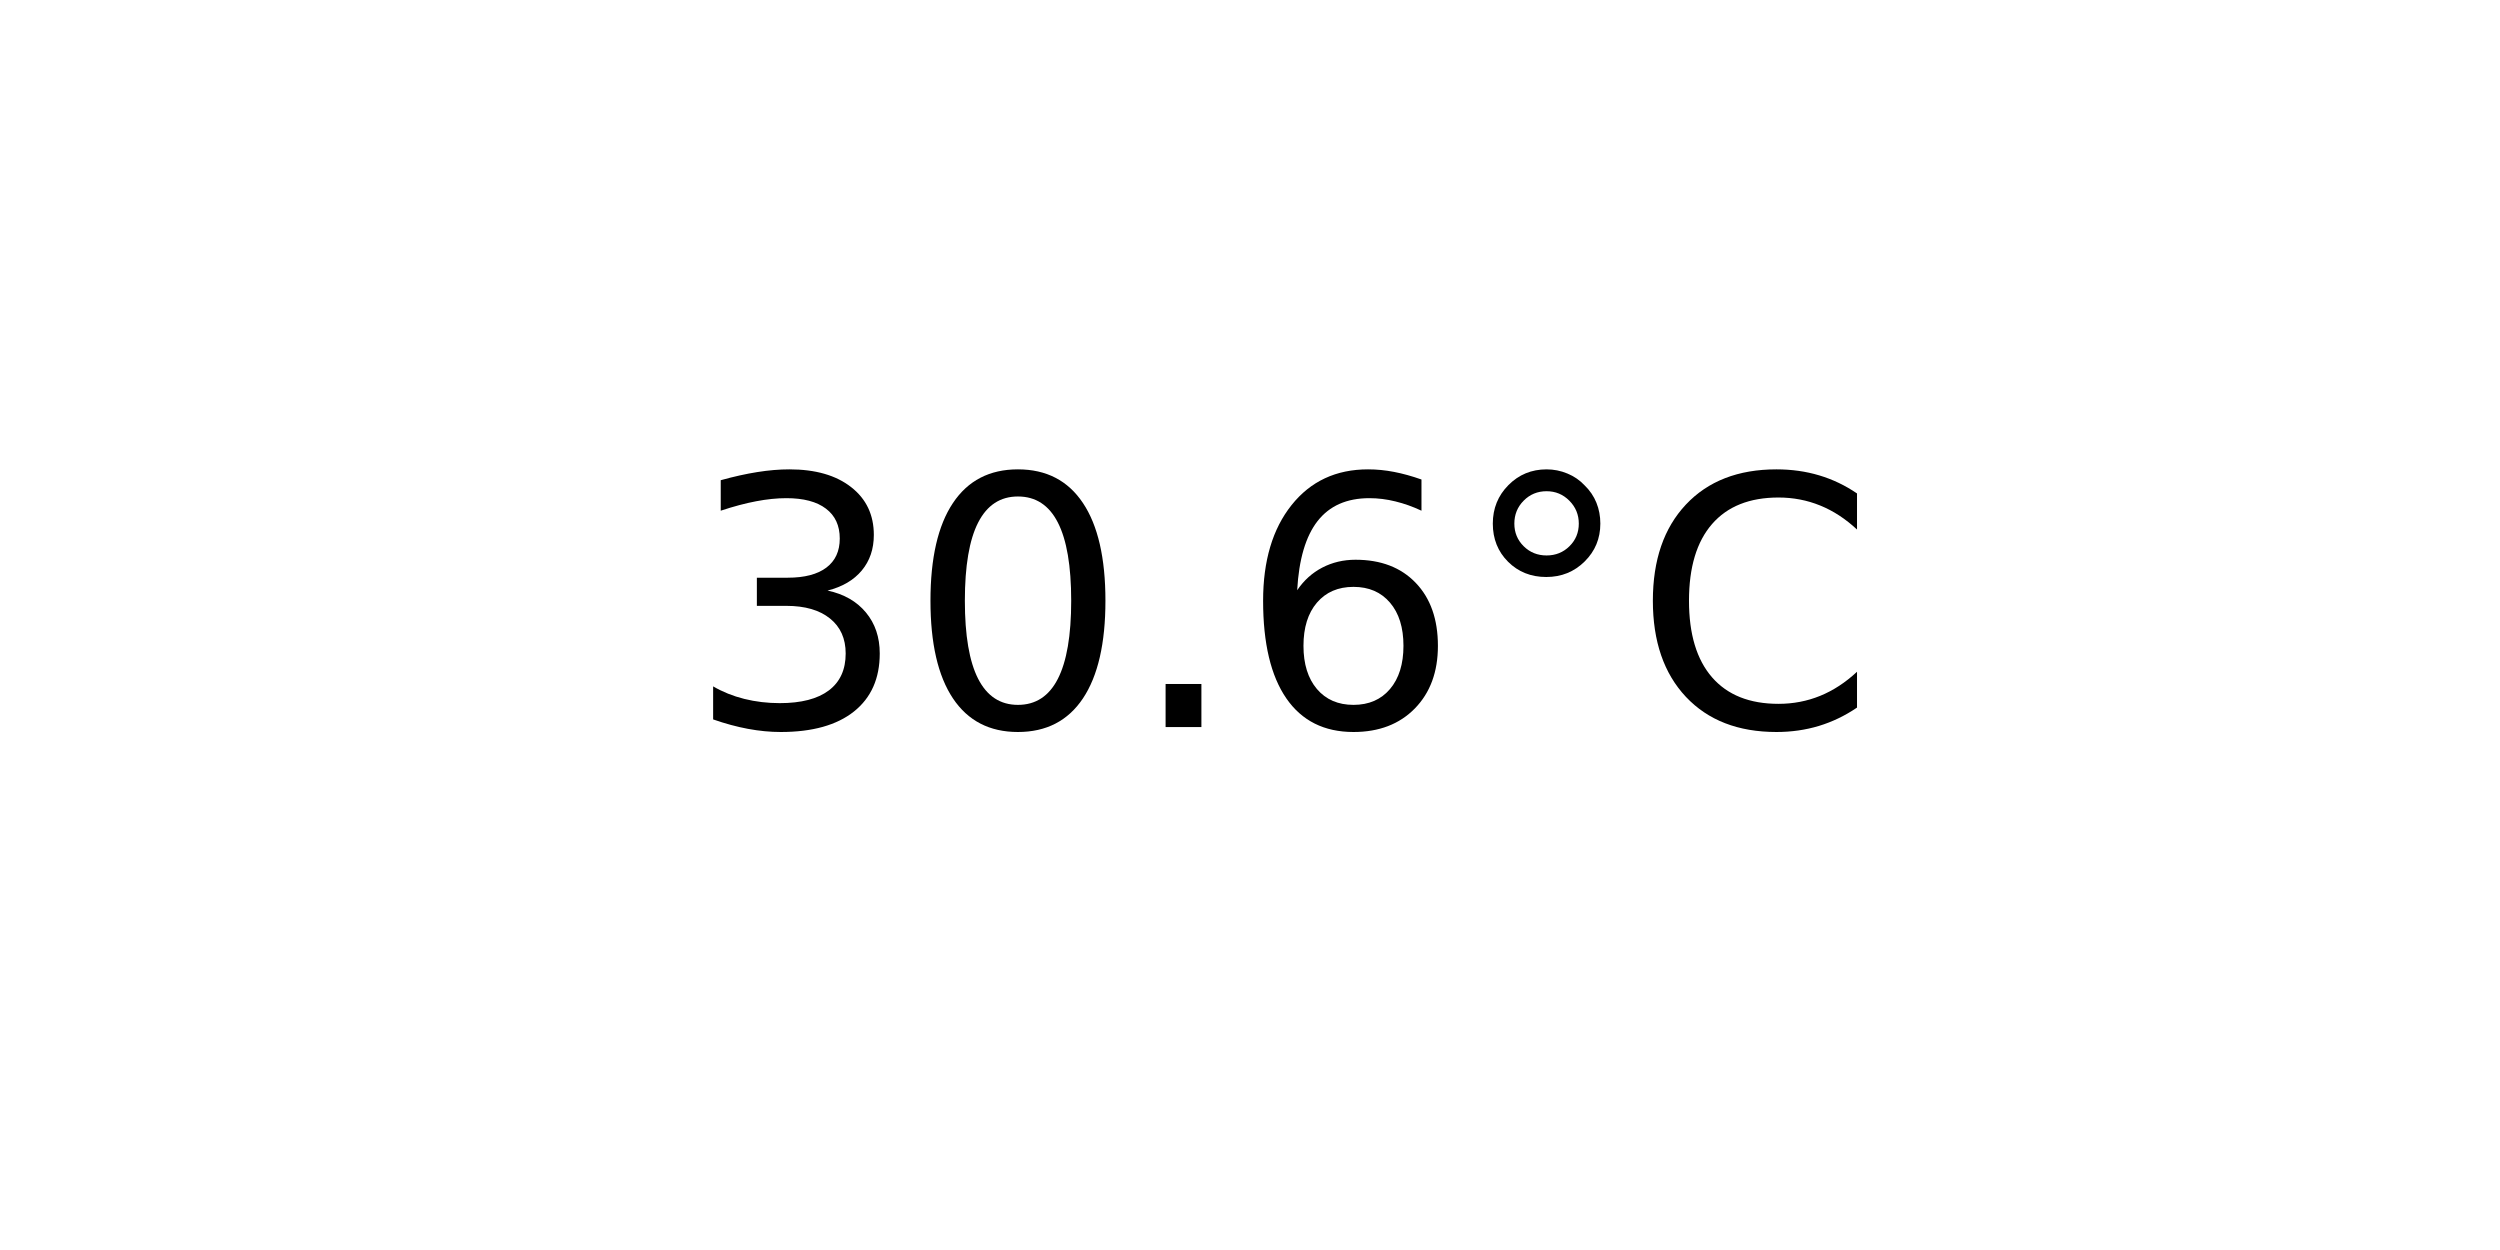
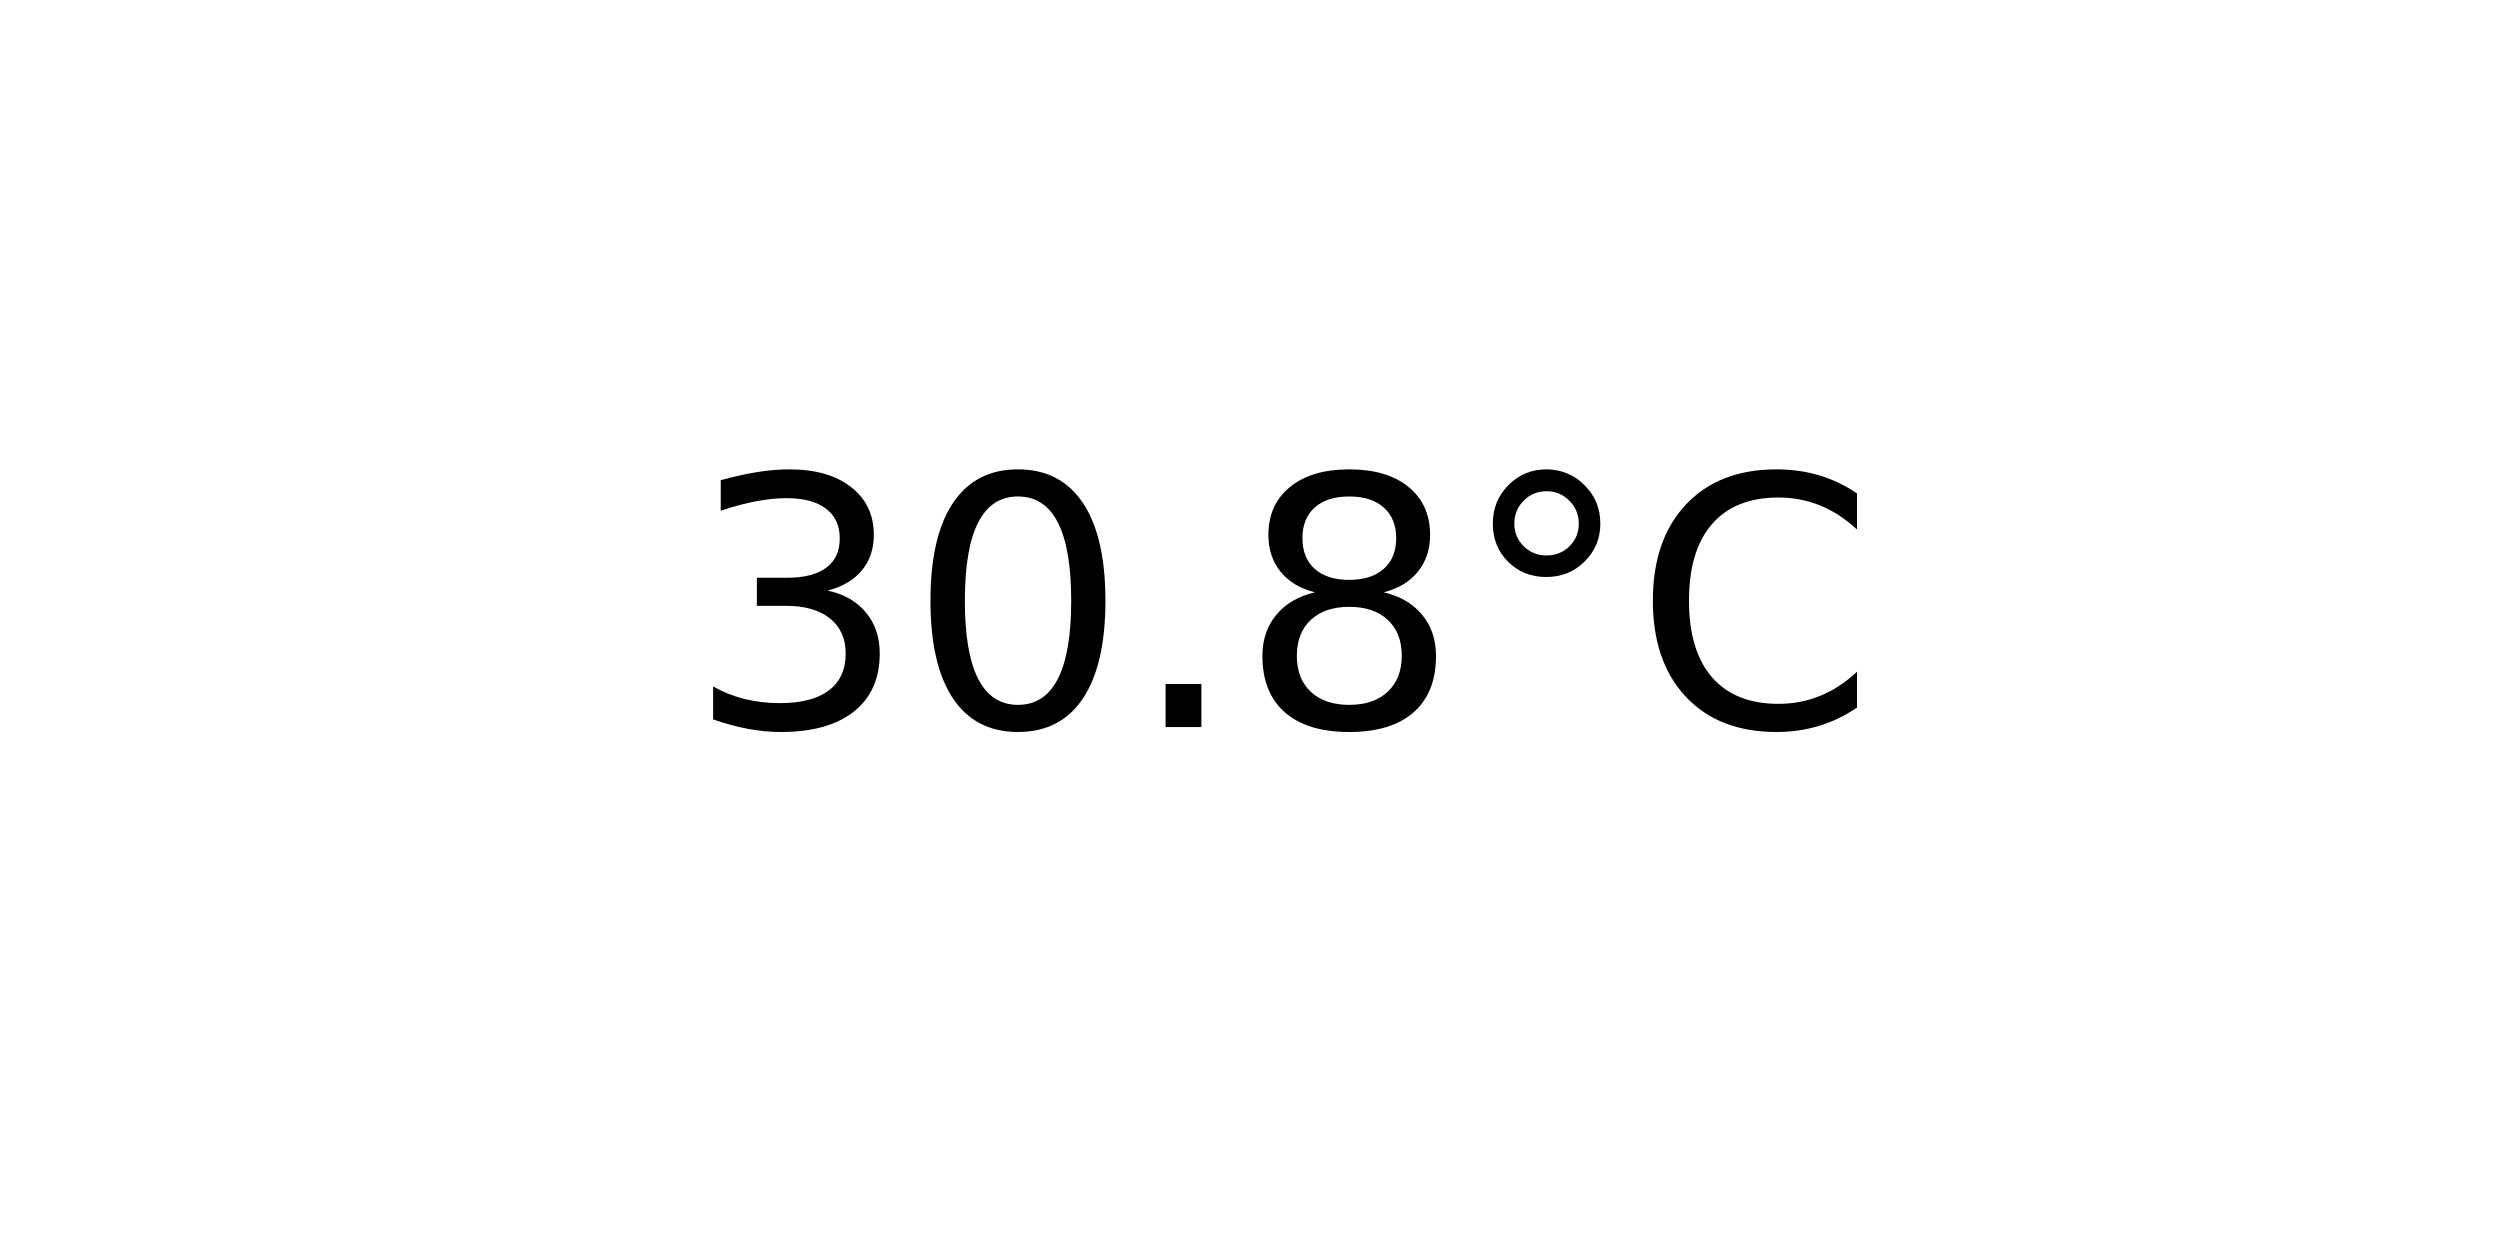
<svg xmlns="http://www.w3.org/2000/svg" xmlns:xlink="http://www.w3.org/1999/xlink" width="72pt" height="36pt" viewBox="0 0 72 36" version="1.1">
  <defs>
    <style type="text/css">*{stroke-linejoin: round; stroke-linecap: butt}</style>
  </defs>
  <g id="figure_1">
    <g id="axes_1">
      <g id="text_1">
        <g transform="translate(19.77578 20.93937) scale(0.1 -0.1)">
          <defs>
            <path id="DejaVuSans-33" d="M 2597 2516  Q 3050 2419 3304 2112  Q 3559 1806 3559 1356  Q 3559 666 3084 287  Q 2609 -91 1734 -91  Q 1441 -91 1130 -33  Q 819 25 488 141  L 488 750  Q 750 597 1062 519  Q 1375 441 1716 441  Q 2309 441 2620 675  Q 2931 909 2931 1356  Q 2931 1769 2642 2001  Q 2353 2234 1838 2234  L 1294 2234  L 1294 2753  L 1863 2753  Q 2328 2753 2575 2939  Q 2822 3125 2822 3475  Q 2822 3834 2567 4026  Q 2313 4219 1838 4219  Q 1578 4219 1281 4162  Q 984 4106 628 3988  L 628 4550  Q 988 4650 1302 4700  Q 1616 4750 1894 4750  Q 2613 4750 3031 4423  Q 3450 4097 3450 3541  Q 3450 3153 3228 2886  Q 3006 2619 2597 2516  z " transform="scale(0.015625)" />
            <path id="DejaVuSans-30" d="M 2034 4250  Q 1547 4250 1301 3770  Q 1056 3291 1056 2328  Q 1056 1369 1301 889  Q 1547 409 2034 409  Q 2525 409 2770 889  Q 3016 1369 3016 2328  Q 3016 3291 2770 3770  Q 2525 4250 2034 4250  z M 2034 4750  Q 2819 4750 3233 4129  Q 3647 3509 3647 2328  Q 3647 1150 3233 529  Q 2819 -91 2034 -91  Q 1250 -91 836 529  Q 422 1150 422 2328  Q 422 3509 836 4129  Q 1250 4750 2034 4750  z " transform="scale(0.015625)" />
            <path id="DejaVuSans-2e" d="M 684 794  L 1344 794  L 1344 0  L 684 0  L 684 794  z " transform="scale(0.015625)" />
-             <path id="DejaVuSans-36" d="M 2113 2584  Q 1688 2584 1439 2293  Q 1191 2003 1191 1497  Q 1191 994 1439 701  Q 1688 409 2113 409  Q 2538 409 2786 701  Q 3034 994 3034 1497  Q 3034 2003 2786 2293  Q 2538 2584 2113 2584  z M 3366 4563  L 3366 3988  Q 3128 4100 2886 4159  Q 2644 4219 2406 4219  Q 1781 4219 1451 3797  Q 1122 3375 1075 2522  Q 1259 2794 1537 2939  Q 1816 3084 2150 3084  Q 2853 3084 3261 2657  Q 3669 2231 3669 1497  Q 3669 778 3244 343  Q 2819 -91 2113 -91  Q 1303 -91 875 529  Q 447 1150 447 2328  Q 447 3434 972 4092  Q 1497 4750 2381 4750  Q 2619 4750 2861 4703  Q 3103 4656 3366 4563  z " transform="scale(0.015625)" />
+             <path id="DejaVuSans-38" d="M 2034 2216  Q 1584 2216 1326 1975  Q 1069 1734 1069 1313  Q 1069 891 1326 650  Q 1584 409 2034 409  Q 2484 409 2743 651  Q 3003 894 3003 1313  Q 3003 1734 2745 1975  Q 2488 2216 2034 2216  z M 1403 2484  Q 997 2584 770 2862  Q 544 3141 544 3541  Q 544 4100 942 4425  Q 1341 4750 2034 4750  Q 2731 4750 3128 4425  Q 3525 4100 3525 3541  Q 3525 3141 3298 2862  Q 3072 2584 2669 2484  Q 3125 2378 3379 2068  Q 3634 1759 3634 1313  Q 3634 634 3220 271  Q 2806 -91 2034 -91  Q 1263 -91 848 271  Q 434 634 434 1313  Q 434 1759 690 2068  Q 947 2378 1403 2484  z M 1172 3481  Q 1172 3119 1398 2916  Q 1625 2713 2034 2713  Q 2441 2713 2670 2916  Q 2900 3119 2900 3481  Q 2900 3844 2670 4047  Q 2441 4250 2034 4250  Q 1625 4250 1398 4047  Q 1172 3844 1172 3481  z " transform="scale(0.015625)" />
            <path id="DejaVuSans-b0" d="M 1600 4347  Q 1350 4347 1178 4173  Q 1006 4000 1006 3750  Q 1006 3503 1178 3333  Q 1350 3163 1600 3163  Q 1850 3163 2022 3333  Q 2194 3503 2194 3750  Q 2194 3997 2020 4172  Q 1847 4347 1600 4347  z M 1600 4750  Q 1800 4750 1984 4673  Q 2169 4597 2303 4453  Q 2447 4313 2519 4134  Q 2591 3956 2591 3750  Q 2591 3338 2302 3052  Q 2013 2766 1594 2766  Q 1172 2766 890 3047  Q 609 3328 609 3750  Q 609 4169 896 4459  Q 1184 4750 1600 4750  z " transform="scale(0.015625)" />
            <path id="DejaVuSans-43" d="M 4122 4306  L 4122 3641  Q 3803 3938 3442 4084  Q 3081 4231 2675 4231  Q 1875 4231 1450 3742  Q 1025 3253 1025 2328  Q 1025 1406 1450 917  Q 1875 428 2675 428  Q 3081 428 3442 575  Q 3803 722 4122 1019  L 4122 359  Q 3791 134 3420 21  Q 3050 -91 2638 -91  Q 1578 -91 968 557  Q 359 1206 359 2328  Q 359 3453 968 4101  Q 1578 4750 2638 4750  Q 3056 4750 3426 4639  Q 3797 4528 4122 4306  z " transform="scale(0.015625)" />
          </defs>
          <use xlink:href="#DejaVuSans-33" />
          <use xlink:href="#DejaVuSans-30" x="63.623" />
          <use xlink:href="#DejaVuSans-2e" x="127.246" />
-           <use xlink:href="#DejaVuSans-36" x="159.033" />
+           <use xlink:href="#DejaVuSans-38" x="159.033" />
          <use xlink:href="#DejaVuSans-b0" x="222.656" />
          <use xlink:href="#DejaVuSans-43" x="272.656" />
        </g>
      </g>
    </g>
  </g>
</svg>
